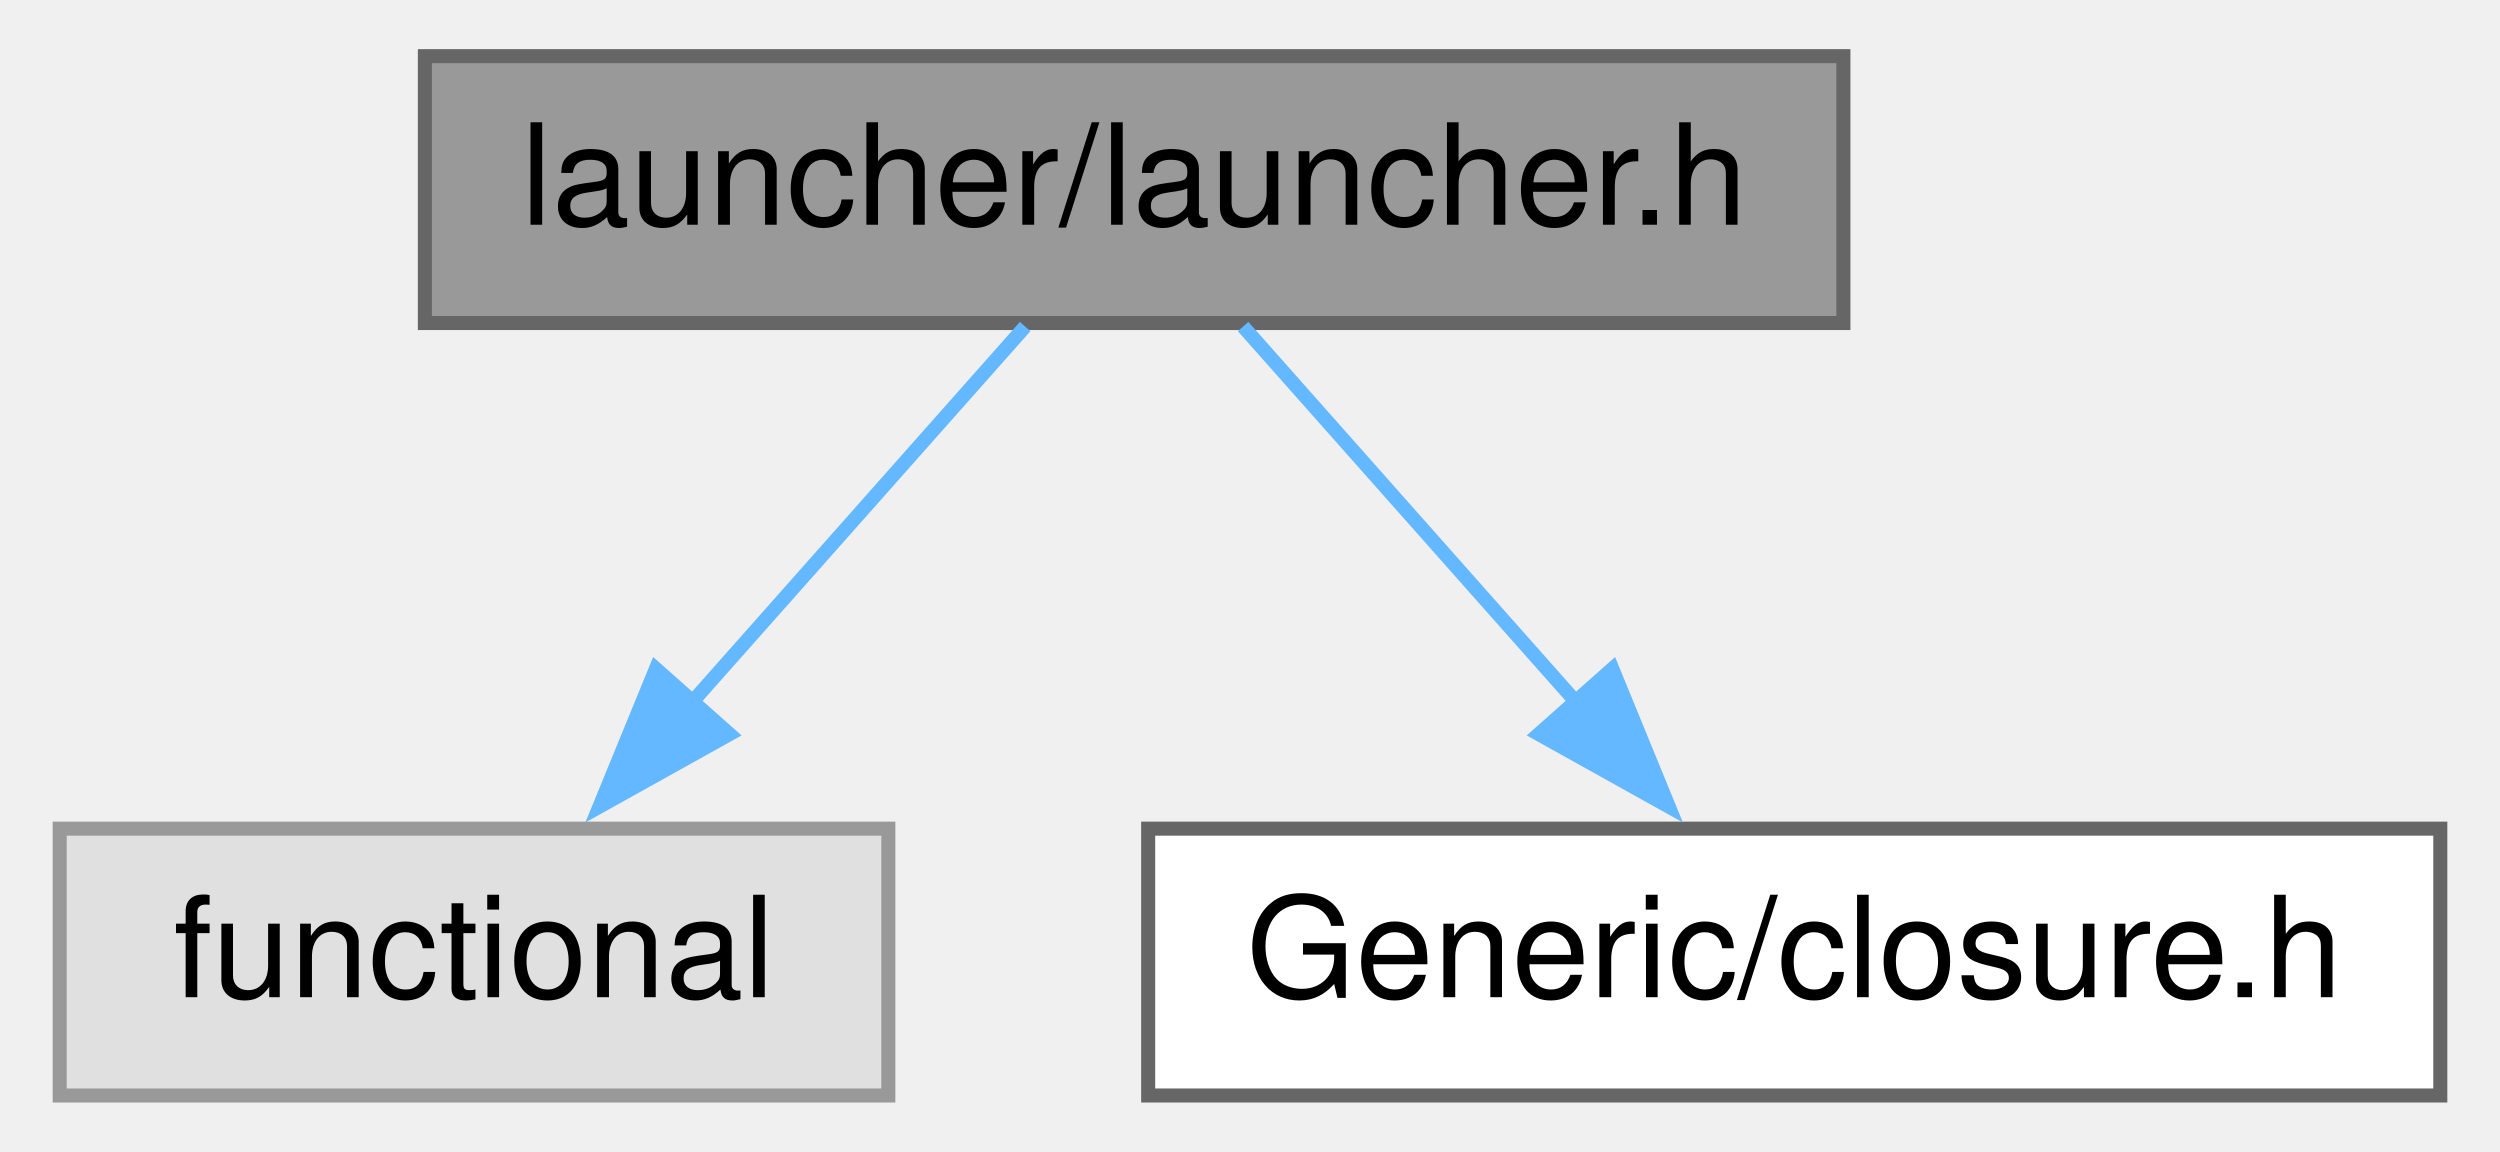
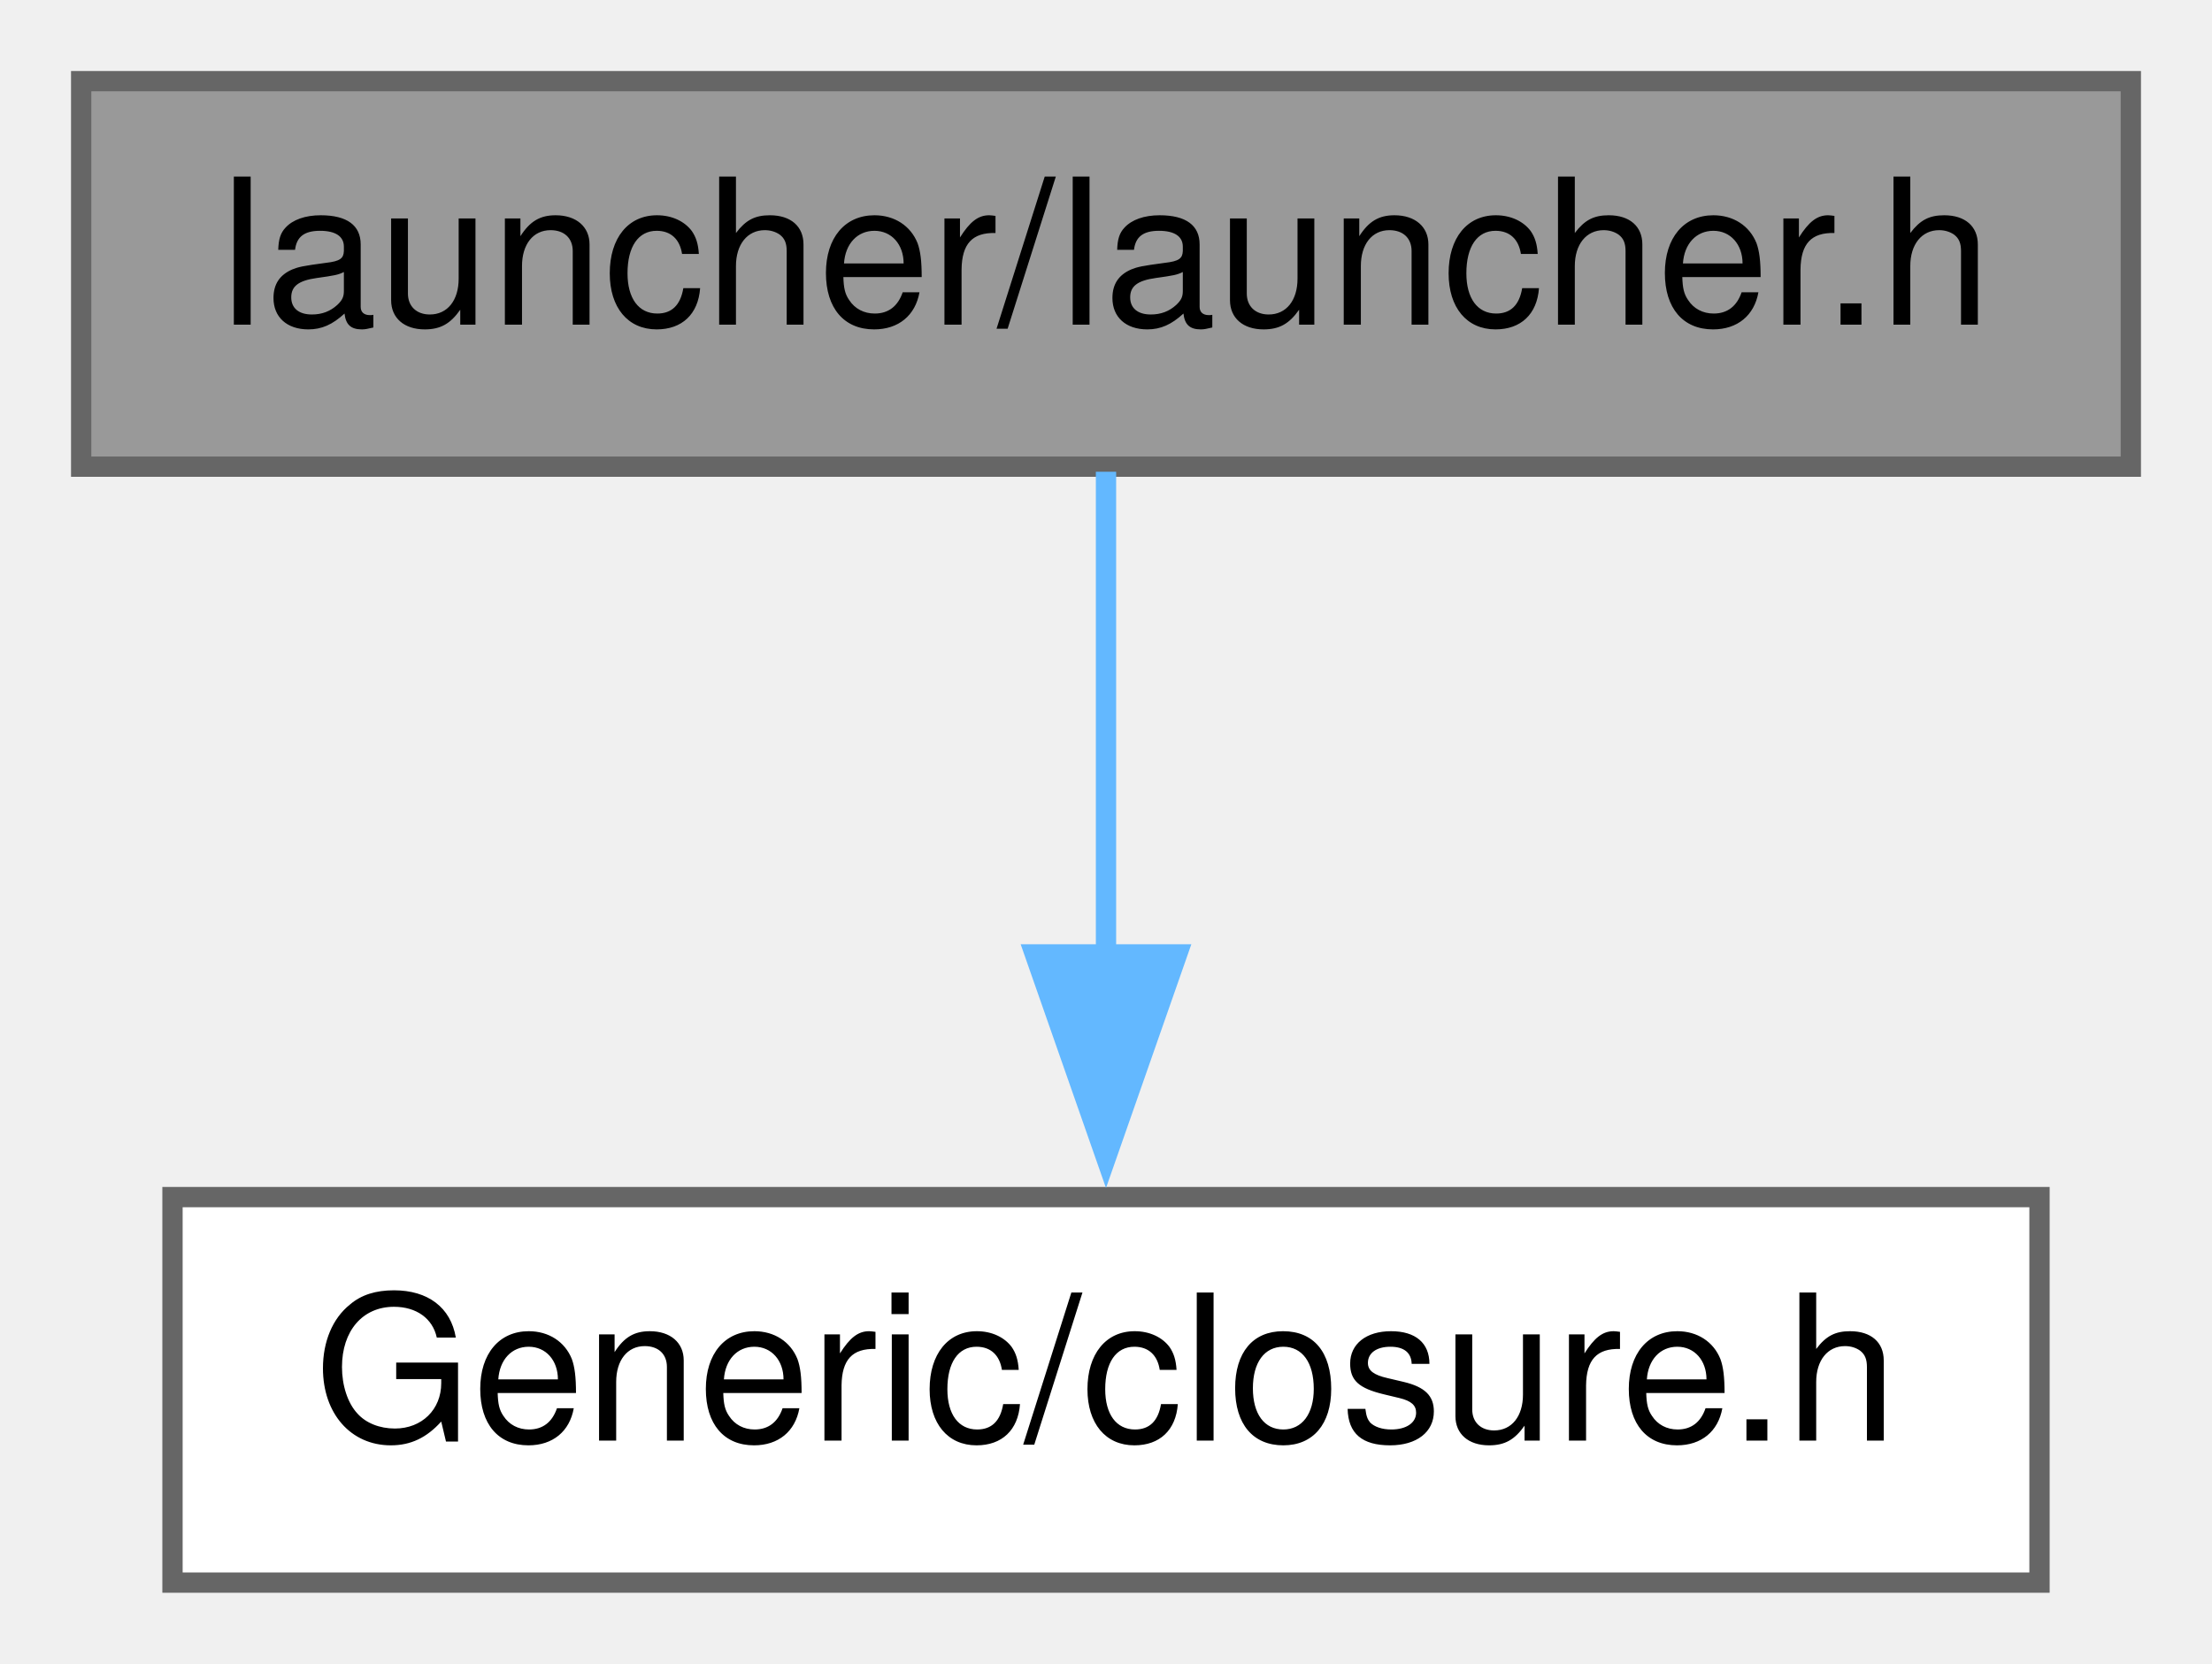
- <svg xmlns="http://www.w3.org/2000/svg" xmlns:xlink="http://www.w3.org/1999/xlink" width="178pt" height="82pt" viewBox="0.00 0.00 177.50 82.00">
+ <svg xmlns="http://www.w3.org/2000/svg" xmlns:xlink="http://www.w3.org/1999/xlink" width="109pt" height="82pt" viewBox="0.00 0.00 109.00 82.00">
  <g id="graph0" class="graph" transform="scale(1 1) rotate(0) translate(4 78)">
    <g id="node1" class="node">
      <g id="a_node1">
        <a xlink:title=" ">
-           <polygon fill="#999999" stroke="#666666" points="127,-74 26,-74 26,-55 127,-55 127,-74" />
-           <text text-anchor="middle" x="76.5" y="-62" font-family="Helvetica,sans-Serif" font-size="10.00">launcher/launcher.h</text>
+           <polygon fill="#999999" stroke="#666666" points="101,-74 0,-74 0,-55 101,-55 101,-74" />
+           <text text-anchor="middle" x="50.5" y="-62" font-family="Helvetica,sans-Serif" font-size="10.00">launcher/launcher.h</text>
        </a>
      </g>
    </g>
    <g id="node2" class="node">
      <g id="a_node2">
-         <a xlink:title=" ">
-           <polygon fill="#e0e0e0" stroke="#999999" points="59,-19 0,-19 0,0 59,0 59,-19" />
-           <text text-anchor="middle" x="29.5" y="-7" font-family="Helvetica,sans-Serif" font-size="10.00">functional</text>
+         <a xlink:href="closure_8h.html" target="_top" xlink:title=" ">
+           <polygon fill="white" stroke="#666666" points="96.5,-19 4.5,-19 4.5,0 96.5,0 96.5,-19" />
+           <text text-anchor="middle" x="50.5" y="-7" font-family="Helvetica,sans-Serif" font-size="10.00">Generic/closure.h</text>
        </a>
      </g>
    </g>
    <g id="edge1" class="edge">
-       <path fill="none" stroke="#63b8ff" d="M68.74,-54.75C62.31,-47.5 52.99,-36.98 45.04,-28.02" />
-       <polygon fill="#63b8ff" stroke="#63b8ff" points="47.69,-25.73 38.43,-20.57 42.45,-30.38 47.69,-25.73" />
-     </g>
-     <g id="node3" class="node">
-       <g id="a_node3">
-         <a xlink:href="closure_8h.html" target="_top" xlink:title=" ">
-           <polygon fill="white" stroke="#666666" points="169.5,-19 77.5,-19 77.5,0 169.5,0 169.5,-19" />
-           <text text-anchor="middle" x="123.5" y="-7" font-family="Helvetica,sans-Serif" font-size="10.00">Generic/closure.h</text>
-         </a>
-       </g>
-     </g>
-     <g id="edge2" class="edge">
-       <path fill="none" stroke="#63b8ff" d="M84.26,-54.75C90.69,-47.5 100.01,-36.98 107.96,-28.02" />
-       <polygon fill="#63b8ff" stroke="#63b8ff" points="110.55,-30.38 114.57,-20.57 105.31,-25.73 110.55,-30.38" />
+       <path fill="none" stroke="#63b8ff" d="M50.5,-54.75C50.5,-48.27 50.5,-39.16 50.5,-30.9" />
+       <polygon fill="#63b8ff" stroke="#63b8ff" points="54,-30.96 50.5,-20.96 47,-30.96 54,-30.96" />
    </g>
  </g>
</svg>
